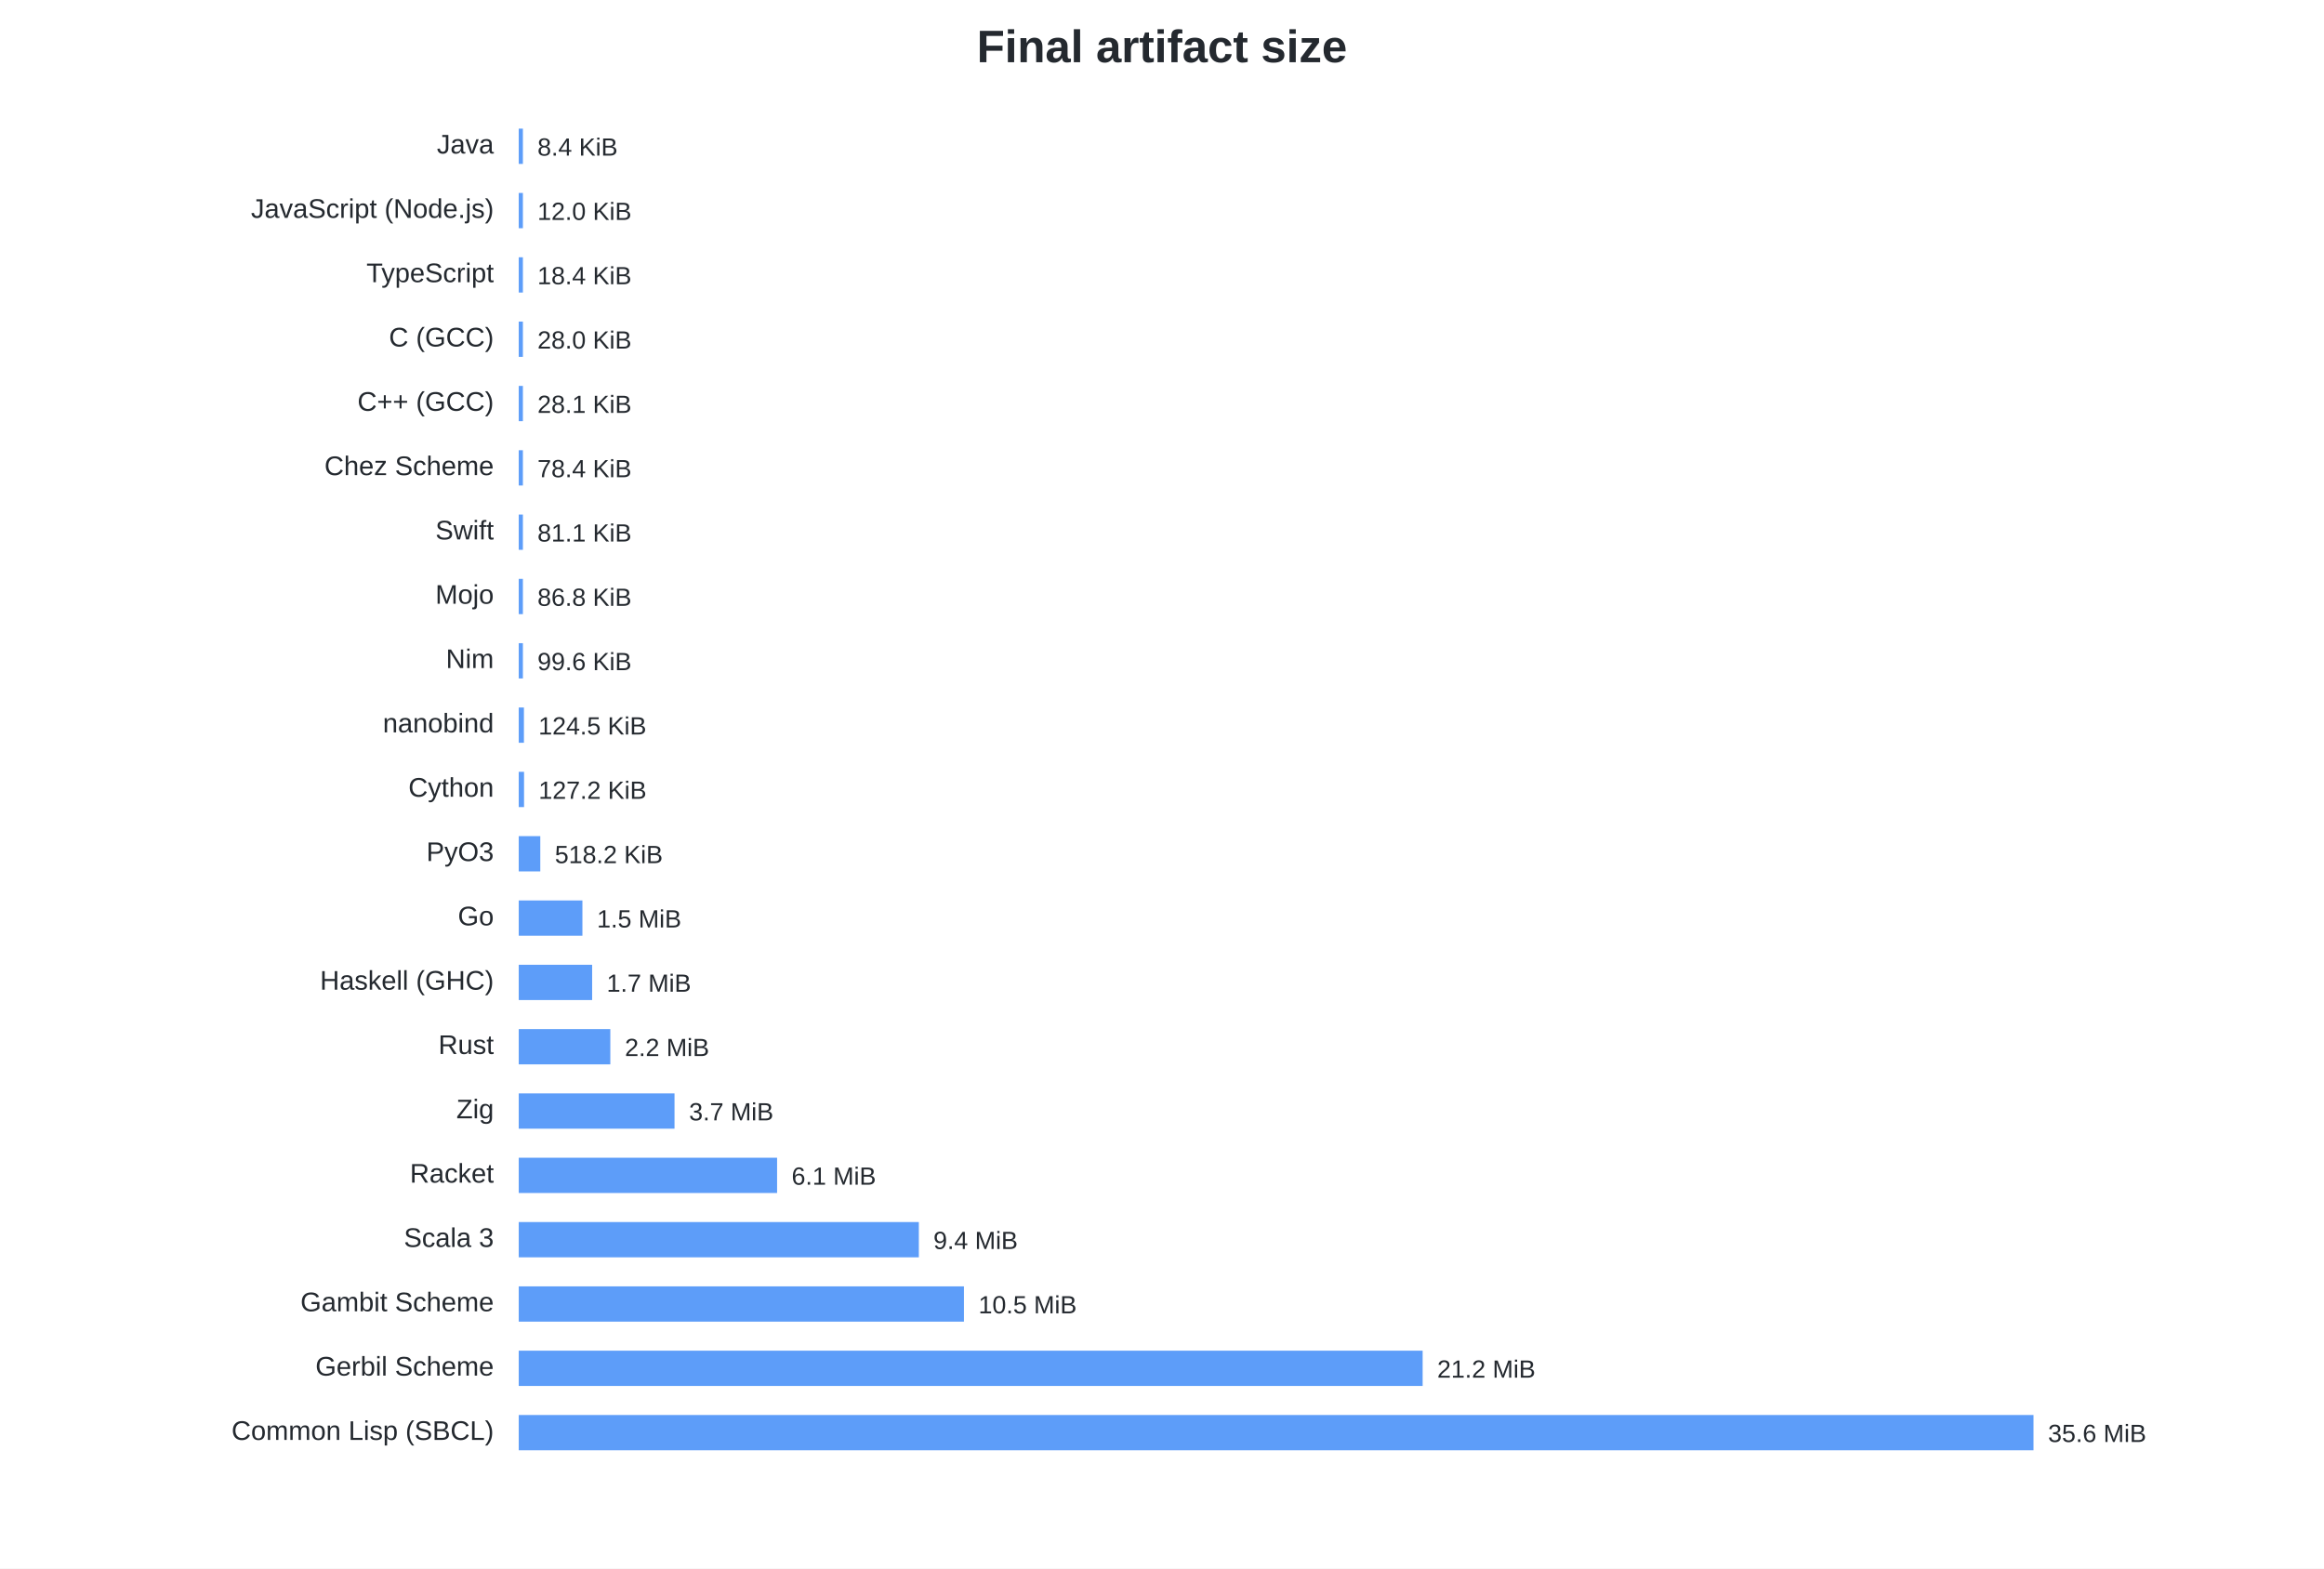
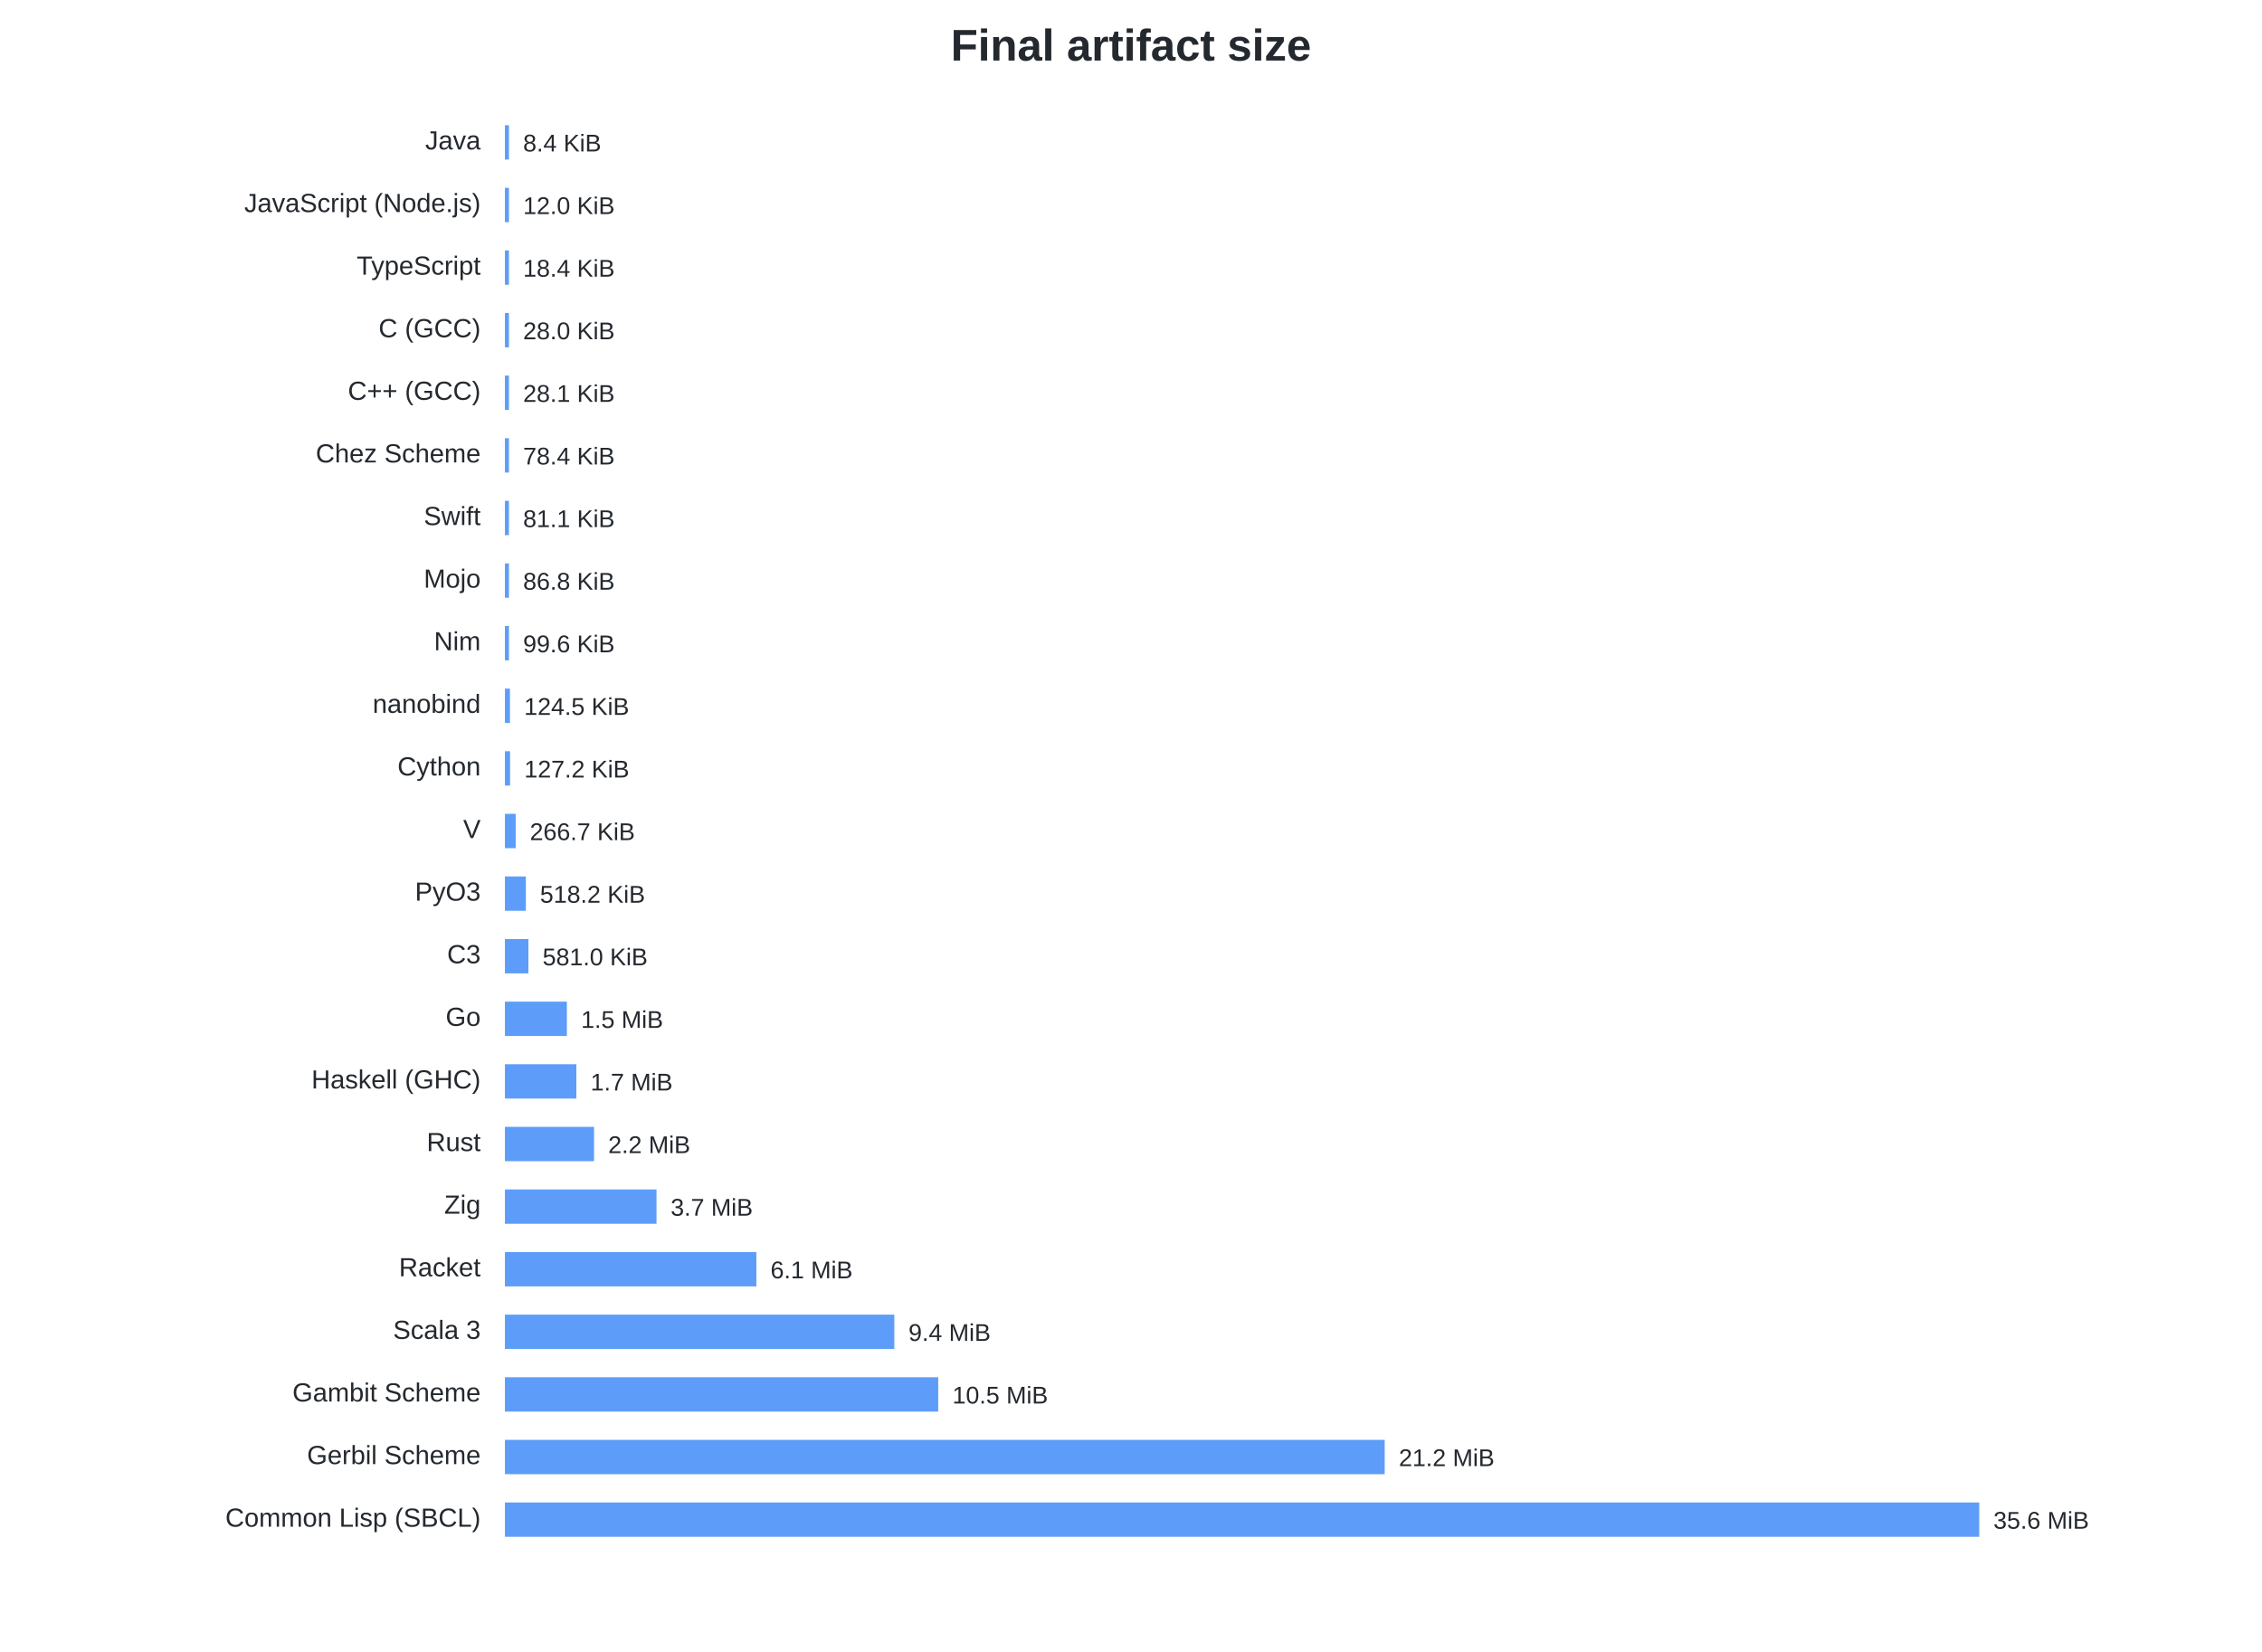
- <svg xmlns="http://www.w3.org/2000/svg" width="1120" height="756" viewBox="0 0 1120 756">
+ <svg xmlns="http://www.w3.org/2000/svg" width="1120" height="818" viewBox="0 0 1120 818">
  <style>text{font-family:-apple-system,BlinkMacSystemFont,Segoe UI,Arial,sans-serif;fill:#24292f}.t{font-size:22px;font-weight:600}.l{font-size:13px}.v{font-size:12px}</style>
  <rect width="100%" height="100%" fill="white" />
  <text class="t" x="560.0" y="30" text-anchor="middle">Final artifact size</text>
  <text class="l" x="238" y="74" text-anchor="end">Java</text>
  <rect x="250" y="62" width="2.00" height="17" fill="#2f81f7" opacity=".78" />
  <text class="v" x="259.00" y="75">8.4 KiB</text>
  <text class="l" x="238" y="105" text-anchor="end">JavaScript (Node.js)</text>
  <rect x="250" y="93" width="2.00" height="17" fill="#2f81f7" opacity=".78" />
  <text class="v" x="259.00" y="106">12.0 KiB</text>
  <text class="l" x="238" y="136" text-anchor="end">TypeScript</text>
  <rect x="250" y="124" width="2.00" height="17" fill="#2f81f7" opacity=".78" />
  <text class="v" x="259.00" y="137">18.4 KiB</text>
  <text class="l" x="238" y="167" text-anchor="end">C (GCC)</text>
  <rect x="250" y="155" width="2.00" height="17" fill="#2f81f7" opacity=".78" />
  <text class="v" x="259.00" y="168">28.0 KiB</text>
  <text class="l" x="238" y="198" text-anchor="end">C++ (GCC)</text>
  <rect x="250" y="186" width="2.00" height="17" fill="#2f81f7" opacity=".78" />
  <text class="v" x="259.00" y="199">28.1 KiB</text>
  <text class="l" x="238" y="229" text-anchor="end">Chez Scheme</text>
  <rect x="250" y="217" width="2.00" height="17" fill="#2f81f7" opacity=".78" />
  <text class="v" x="259.00" y="230">78.4 KiB</text>
  <text class="l" x="238" y="260" text-anchor="end">Swift</text>
  <rect x="250" y="248" width="2.00" height="17" fill="#2f81f7" opacity=".78" />
  <text class="v" x="259.00" y="261">81.1 KiB</text>
  <text class="l" x="238" y="291" text-anchor="end">Mojo</text>
  <rect x="250" y="279" width="2.00" height="17" fill="#2f81f7" opacity=".78" />
  <text class="v" x="259.00" y="292">86.8 KiB</text>
  <text class="l" x="238" y="322" text-anchor="end">Nim</text>
  <rect x="250" y="310" width="2.00" height="17" fill="#2f81f7" opacity=".78" />
  <text class="v" x="259.00" y="323">99.6 KiB</text>
  <text class="l" x="238" y="353" text-anchor="end">nanobind</text>
  <rect x="250" y="341" width="2.49" height="17" fill="#2f81f7" opacity=".78" />
  <text class="v" x="259.49" y="354">124.5 KiB</text>
  <text class="l" x="238" y="384" text-anchor="end">Cython</text>
  <rect x="250" y="372" width="2.55" height="17" fill="#2f81f7" opacity=".78" />
  <text class="v" x="259.55" y="385">127.2 KiB</text>
-   <text class="l" x="238" y="415" text-anchor="end">PyO3</text>
-   <rect x="250" y="403" width="10.38" height="17" fill="#2f81f7" opacity=".78" />
-   <text class="v" x="267.38" y="416">518.2 KiB</text>
-   <text class="l" x="238" y="446" text-anchor="end">Go</text>
-   <rect x="250" y="434" width="30.68" height="17" fill="#2f81f7" opacity=".78" />
-   <text class="v" x="287.68" y="447">1.5 MiB</text>
-   <text class="l" x="238" y="477" text-anchor="end">Haskell (GHC)</text>
-   <rect x="250" y="465" width="35.37" height="17" fill="#2f81f7" opacity=".78" />
-   <text class="v" x="292.37" y="478">1.7 MiB</text>
-   <text class="l" x="238" y="508" text-anchor="end">Rust</text>
-   <rect x="250" y="496" width="44.13" height="17" fill="#2f81f7" opacity=".78" />
-   <text class="v" x="301.13" y="509">2.2 MiB</text>
-   <text class="l" x="238" y="539" text-anchor="end">Zig</text>
-   <rect x="250" y="527" width="75.07" height="17" fill="#2f81f7" opacity=".78" />
-   <text class="v" x="332.07" y="540">3.7 MiB</text>
-   <text class="l" x="238" y="570" text-anchor="end">Racket</text>
-   <rect x="250" y="558" width="124.50" height="17" fill="#2f81f7" opacity=".78" />
-   <text class="v" x="381.50" y="571">6.1 MiB</text>
-   <text class="l" x="238" y="601" text-anchor="end">Scala 3</text>
-   <rect x="250" y="589" width="192.82" height="17" fill="#2f81f7" opacity=".78" />
-   <text class="v" x="449.82" y="602">9.4 MiB</text>
-   <text class="l" x="238" y="632" text-anchor="end">Gambit Scheme</text>
-   <rect x="250" y="620" width="214.55" height="17" fill="#2f81f7" opacity=".78" />
-   <text class="v" x="471.55" y="633">10.5 MiB</text>
-   <text class="l" x="238" y="663" text-anchor="end">Gerbil Scheme</text>
-   <rect x="250" y="651" width="435.61" height="17" fill="#2f81f7" opacity=".78" />
-   <text class="v" x="692.61" y="664">21.2 MiB</text>
-   <text class="l" x="238" y="694" text-anchor="end">Common Lisp (SBCL)</text>
-   <rect x="250" y="682" width="730.00" height="17" fill="#2f81f7" opacity=".78" />
-   <text class="v" x="987.00" y="695">35.6 MiB</text>
+   <text class="l" x="238" y="415" text-anchor="end">V</text>
+   <rect x="250" y="403" width="5.34" height="17" fill="#2f81f7" opacity=".78" />
+   <text class="v" x="262.34" y="416">266.7 KiB</text>
+   <text class="l" x="238" y="446" text-anchor="end">PyO3</text>
+   <rect x="250" y="434" width="10.38" height="17" fill="#2f81f7" opacity=".78" />
+   <text class="v" x="267.38" y="447">518.2 KiB</text>
+   <text class="l" x="238" y="477" text-anchor="end">C3</text>
+   <rect x="250" y="465" width="11.64" height="17" fill="#2f81f7" opacity=".78" />
+   <text class="v" x="268.64" y="478">581.0 KiB</text>
+   <text class="l" x="238" y="508" text-anchor="end">Go</text>
+   <rect x="250" y="496" width="30.68" height="17" fill="#2f81f7" opacity=".78" />
+   <text class="v" x="287.68" y="509">1.5 MiB</text>
+   <text class="l" x="238" y="539" text-anchor="end">Haskell (GHC)</text>
+   <rect x="250" y="527" width="35.37" height="17" fill="#2f81f7" opacity=".78" />
+   <text class="v" x="292.37" y="540">1.7 MiB</text>
+   <text class="l" x="238" y="570" text-anchor="end">Rust</text>
+   <rect x="250" y="558" width="44.13" height="17" fill="#2f81f7" opacity=".78" />
+   <text class="v" x="301.13" y="571">2.2 MiB</text>
+   <text class="l" x="238" y="601" text-anchor="end">Zig</text>
+   <rect x="250" y="589" width="75.07" height="17" fill="#2f81f7" opacity=".78" />
+   <text class="v" x="332.07" y="602">3.7 MiB</text>
+   <text class="l" x="238" y="632" text-anchor="end">Racket</text>
+   <rect x="250" y="620" width="124.50" height="17" fill="#2f81f7" opacity=".78" />
+   <text class="v" x="381.50" y="633">6.1 MiB</text>
+   <text class="l" x="238" y="663" text-anchor="end">Scala 3</text>
+   <rect x="250" y="651" width="192.82" height="17" fill="#2f81f7" opacity=".78" />
+   <text class="v" x="449.82" y="664">9.4 MiB</text>
+   <text class="l" x="238" y="694" text-anchor="end">Gambit Scheme</text>
+   <rect x="250" y="682" width="214.55" height="17" fill="#2f81f7" opacity=".78" />
+   <text class="v" x="471.55" y="695">10.5 MiB</text>
+   <text class="l" x="238" y="725" text-anchor="end">Gerbil Scheme</text>
+   <rect x="250" y="713" width="435.61" height="17" fill="#2f81f7" opacity=".78" />
+   <text class="v" x="692.61" y="726">21.2 MiB</text>
+   <text class="l" x="238" y="756" text-anchor="end">Common Lisp (SBCL)</text>
+   <rect x="250" y="744" width="730.00" height="17" fill="#2f81f7" opacity=".78" />
+   <text class="v" x="987.00" y="757">35.6 MiB</text>
</svg>
